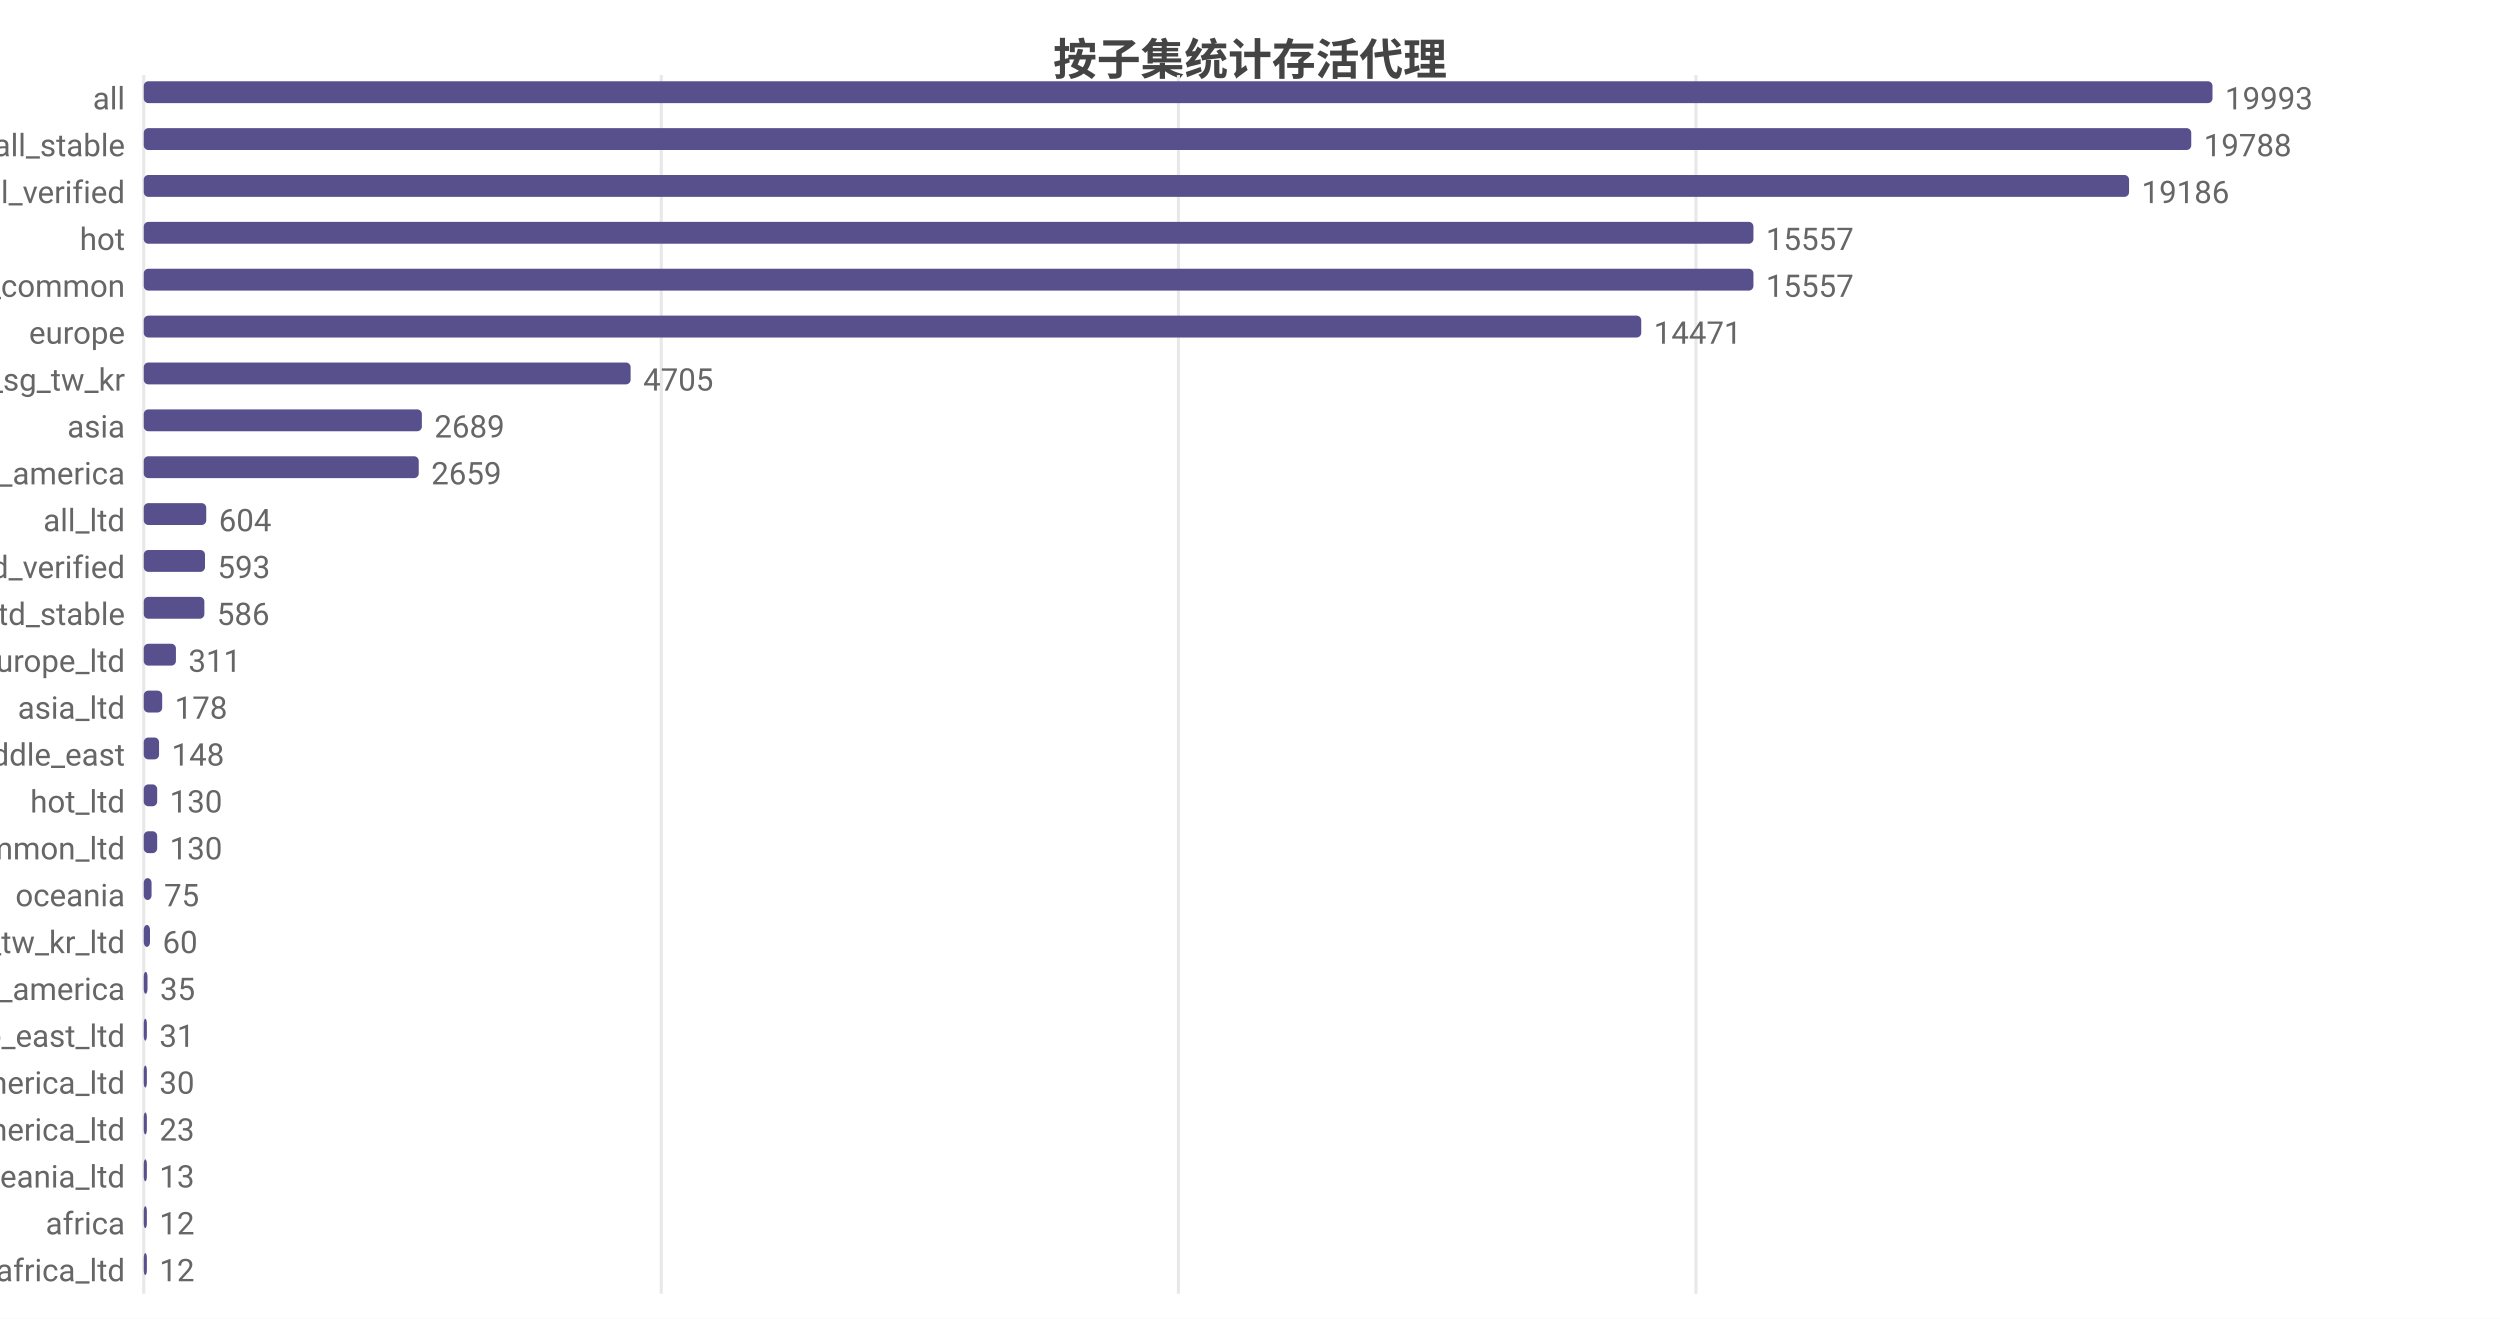
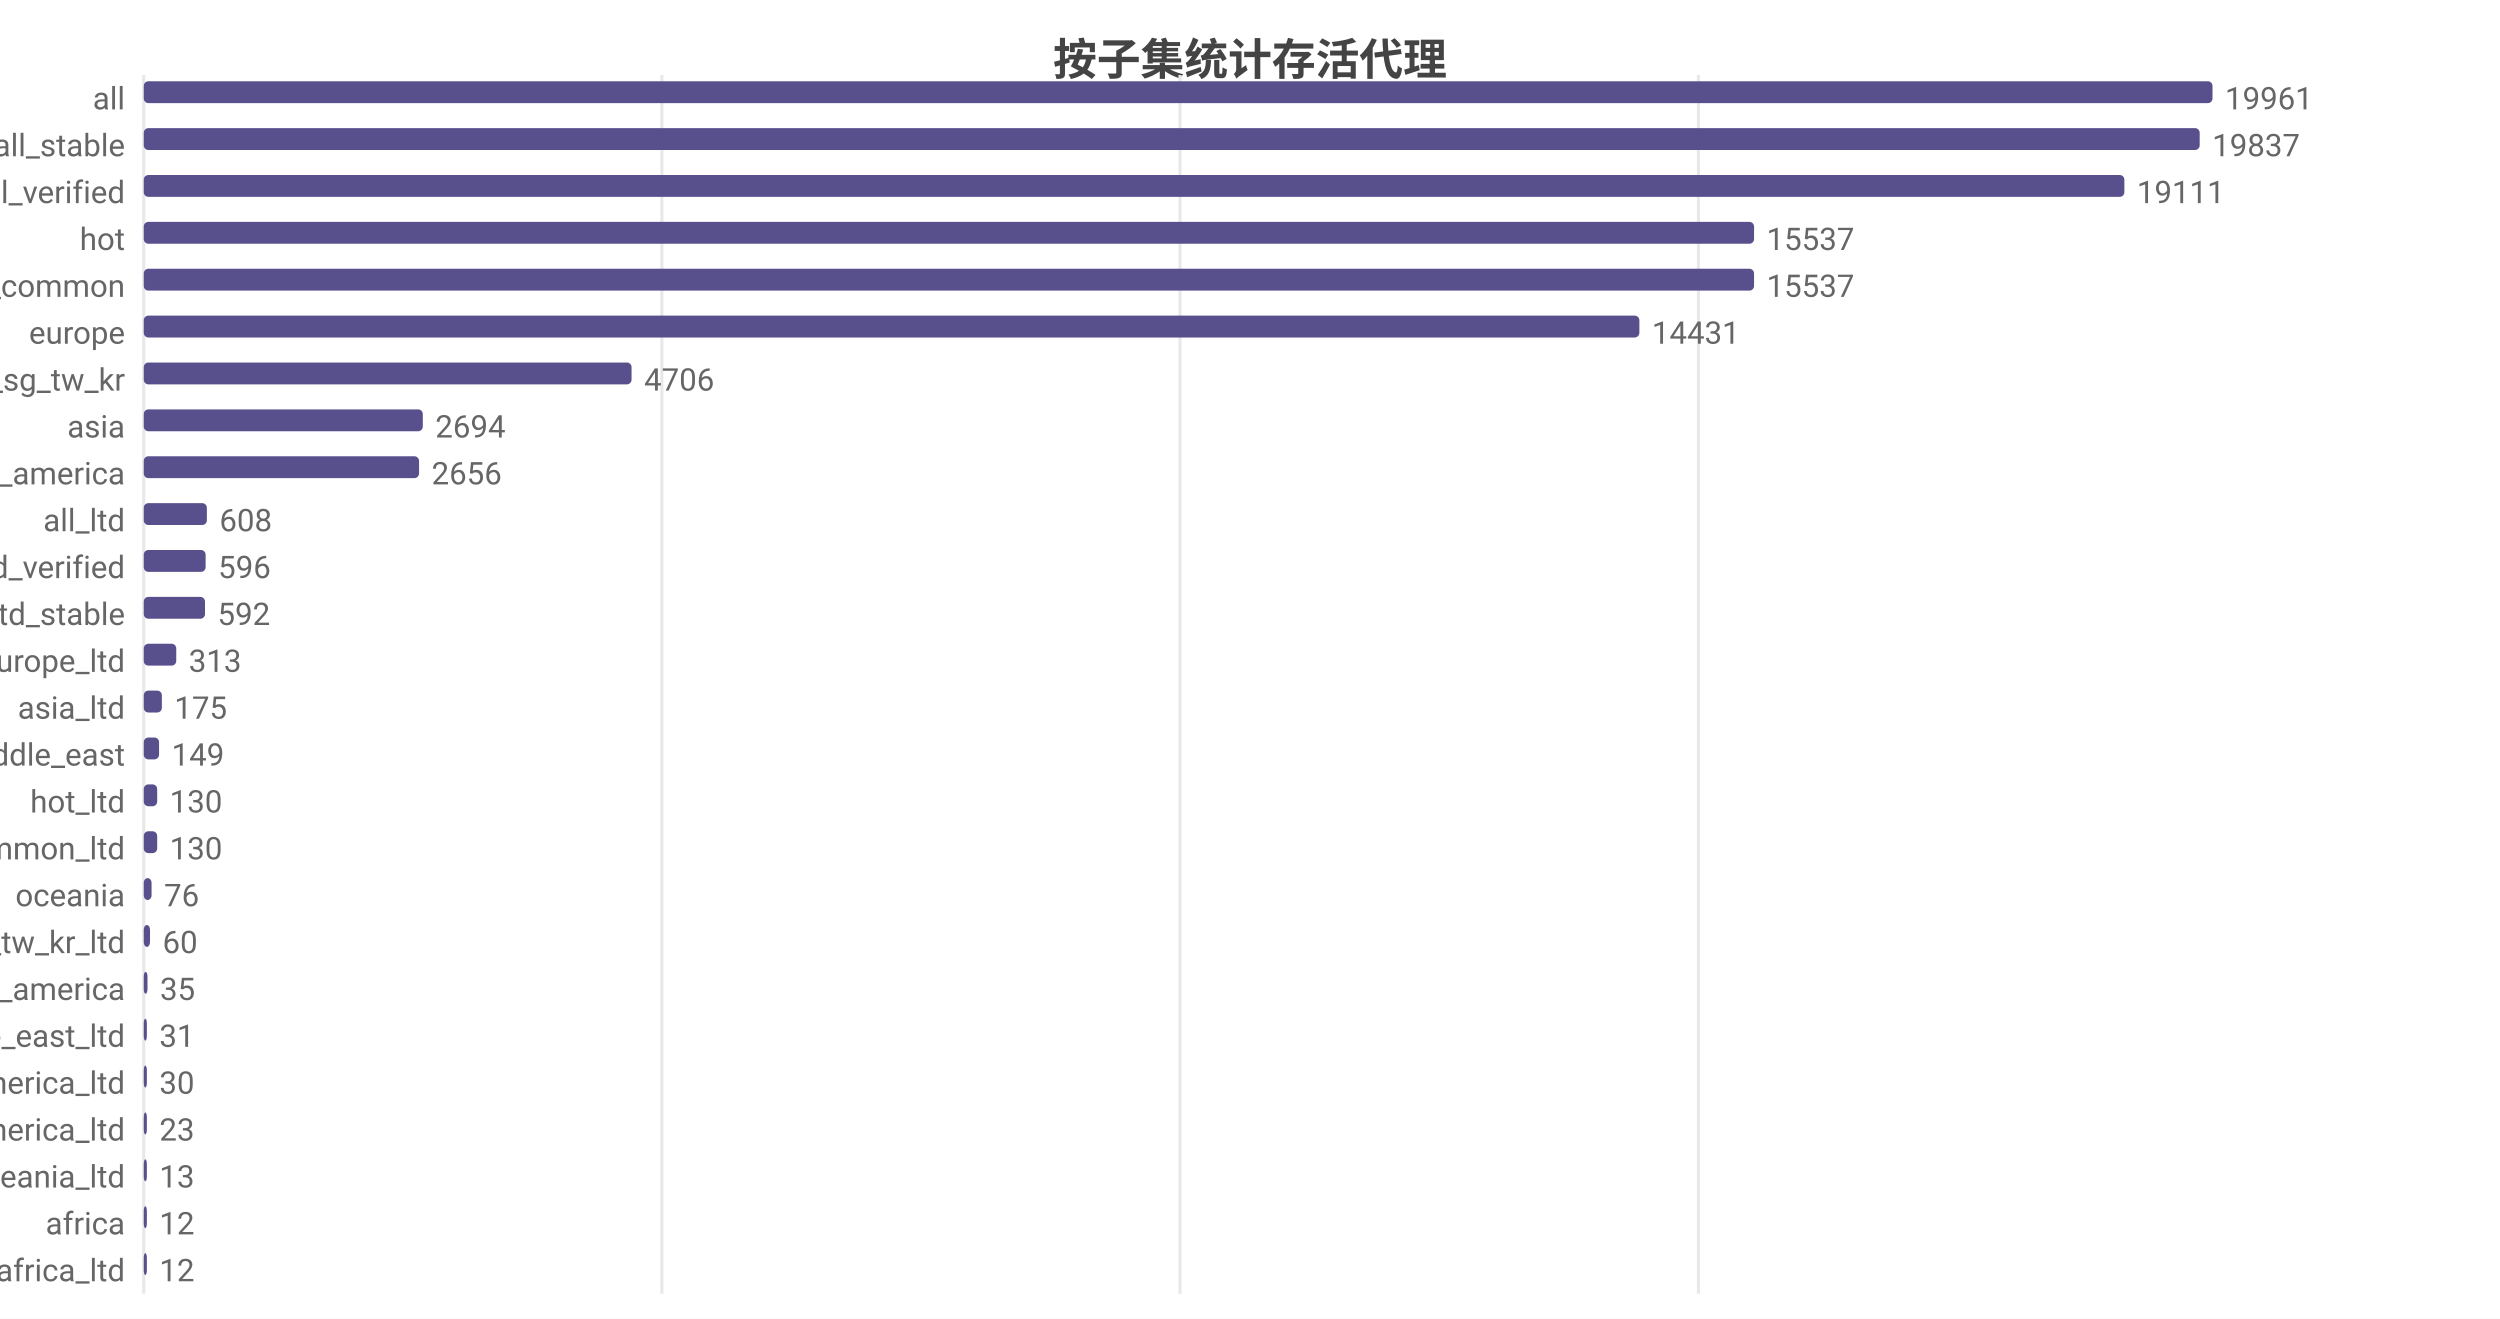
<svg xmlns="http://www.w3.org/2000/svg" width="800" height="422" viewBox="0 0 800 422">
  <rect width="800" height="422" fill="#ffffff" />
  <style>text{font-family:system-ui,-apple-system,'Segoe UI',Roboto,'PingFang SC','Microsoft YaHei','Noto Sans CJK SC',sans-serif}.g{stroke:#e8e8e8;stroke-width:1}.a{stroke:#999;stroke-width:1}.t{font-size:10px;fill:#666}.m{font-size:10px;text-anchor:middle;fill:#666}.e{font-size:10px;text-anchor:end;fill:#666}.l{font-size:11px;fill:#333}.tt{font-size:14px;font-weight:600;text-anchor:middle;fill:#444}.em{font-size:13px;text-anchor:middle;fill:#999}</style>
  <text class="tt" x="400.0" y="24">按子集统计存活代理</text>
  <line class="g" x1="46" y1="24" x2="46" y2="414" />
-   <line class="g" x1="211.6" y1="24" x2="211.6" y2="414" />
-   <line class="g" x1="377.1" y1="24" x2="377.1" y2="414" />
-   <line class="g" x1="542.7" y1="24" x2="542.7" y2="414" />
+   <line class="g" x1="211.8" y1="24" x2="211.8" y2="414" />
+   <line class="g" x1="377.6" y1="24" x2="377.6" y2="414" />
+   <line class="g" x1="543.5" y1="24" x2="543.5" y2="414" />
  <text class="e" x="40" y="35">all</text>
  <rect x="46" y="26" width="662" height="7" fill="#58508d" rx="1.5" />
-   <text class="t" x="712" y="35">19993</text>
+   <text class="t" x="712" y="35">19961</text>
  <text class="e" x="40" y="50">all_stable</text>
-   <rect x="46" y="41" width="655.2" height="7" fill="#58508d" rx="1.5" />
-   <text class="t" x="705.2" y="50">19788</text>
+   <rect x="46" y="41" width="657.9" height="7" fill="#58508d" rx="1.5" />
+   <text class="t" x="707.9" y="50">19837</text>
  <text class="e" x="40" y="65">all_verified</text>
-   <rect x="46" y="56" width="635.3" height="7" fill="#58508d" rx="1.5" />
-   <text class="t" x="685.3" y="65">19186</text>
+   <rect x="46" y="56" width="633.8" height="7" fill="#58508d" rx="1.5" />
+   <text class="t" x="683.8" y="65">19111</text>
  <text class="e" x="40" y="80">hot</text>
-   <rect x="46" y="71" width="515.1" height="7" fill="#58508d" rx="1.5" />
-   <text class="t" x="565.1" y="80">15557</text>
+   <rect x="46" y="71" width="515.3" height="7" fill="#58508d" rx="1.5" />
+   <text class="t" x="565.3" y="80">15537</text>
  <text class="e" x="40" y="95">cn_common</text>
-   <rect x="46" y="86" width="515.1" height="7" fill="#58508d" rx="1.5" />
-   <text class="t" x="565.1" y="95">15557</text>
+   <rect x="46" y="86" width="515.3" height="7" fill="#58508d" rx="1.5" />
+   <text class="t" x="565.3" y="95">15537</text>
  <text class="e" x="40" y="110">europe</text>
-   <rect x="46" y="101" width="479.2" height="7" fill="#58508d" rx="1.5" />
-   <text class="t" x="529.2" y="110">14471</text>
+   <rect x="46" y="101" width="478.6" height="7" fill="#58508d" rx="1.5" />
+   <text class="t" x="528.6" y="110">14431</text>
  <text class="e" x="40" y="125">hk_us_jp_sg_tw_kr</text>
-   <rect x="46" y="116" width="155.8" height="7" fill="#58508d" rx="1.5" />
-   <text class="t" x="205.8" y="125">4705</text>
+   <rect x="46" y="116" width="156.1" height="7" fill="#58508d" rx="1.5" />
+   <text class="t" x="206.1" y="125">4706</text>
  <text class="e" x="40" y="140">asia</text>
-   <rect x="46" y="131" width="89.0" height="7" fill="#58508d" rx="1.5" />
-   <text class="t" x="139.0" y="140">2689</text>
+   <rect x="46" y="131" width="89.3" height="7" fill="#58508d" rx="1.5" />
+   <text class="t" x="139.3" y="140">2694</text>
  <text class="e" x="40" y="155">north_america</text>
-   <rect x="46" y="146" width="88.0" height="7" fill="#58508d" rx="1.5" />
-   <text class="t" x="138.0" y="155">2659</text>
+   <rect x="46" y="146" width="88.1" height="7" fill="#58508d" rx="1.5" />
+   <text class="t" x="138.1" y="155">2656</text>
  <text class="e" x="40" y="170">all_ltd</text>
-   <rect x="46" y="161" width="20.0" height="7" fill="#58508d" rx="1.5" />
-   <text class="t" x="70.0" y="170">604</text>
+   <rect x="46" y="161" width="20.2" height="7" fill="#58508d" rx="1.5" />
+   <text class="t" x="70.2" y="170">608</text>
  <text class="e" x="40" y="185">all_ltd_verified</text>
-   <rect x="46" y="176" width="19.6" height="7" fill="#58508d" rx="1.5" />
-   <text class="t" x="69.6" y="185">593</text>
+   <rect x="46" y="176" width="19.8" height="7" fill="#58508d" rx="1.5" />
+   <text class="t" x="69.8" y="185">596</text>
  <text class="e" x="40" y="200">all_ltd_stable</text>
-   <rect x="46" y="191" width="19.4" height="7" fill="#58508d" rx="1.5" />
-   <text class="t" x="69.4" y="200">586</text>
+   <rect x="46" y="191" width="19.6" height="7" fill="#58508d" rx="1.5" />
+   <text class="t" x="69.6" y="200">592</text>
  <text class="e" x="40" y="215">europe_ltd</text>
-   <rect x="46" y="206" width="10.3" height="7" fill="#58508d" rx="1.5" />
-   <text class="t" x="60.3" y="215">311</text>
+   <rect x="46" y="206" width="10.4" height="7" fill="#58508d" rx="1.5" />
+   <text class="t" x="60.4" y="215">313</text>
  <text class="e" x="40" y="230">asia_ltd</text>
-   <rect x="46" y="221" width="5.9" height="7" fill="#58508d" rx="1.5" />
-   <text class="t" x="55.9" y="230">178</text>
+   <rect x="46" y="221" width="5.8" height="7" fill="#58508d" rx="1.5" />
+   <text class="t" x="55.8" y="230">175</text>
  <text class="e" x="40" y="245">middle_east</text>
  <rect x="46" y="236" width="4.9" height="7" fill="#58508d" rx="1.5" />
-   <text class="t" x="54.9" y="245">148</text>
+   <text class="t" x="54.9" y="245">149</text>
  <text class="e" x="40" y="260">hot_ltd</text>
  <rect x="46" y="251" width="4.3" height="7" fill="#58508d" rx="1.5" />
  <text class="t" x="54.3" y="260">130</text>
  <text class="e" x="40" y="275">cn_common_ltd</text>
  <rect x="46" y="266" width="4.3" height="7" fill="#58508d" rx="1.5" />
  <text class="t" x="54.3" y="275">130</text>
  <text class="e" x="40" y="290">oceania</text>
  <rect x="46" y="281" width="2.5" height="7" fill="#58508d" rx="1.5" />
-   <text class="t" x="52.5" y="290">75</text>
+   <text class="t" x="52.5" y="290">76</text>
  <text class="e" x="40" y="305">hk_us_jp_sg_tw_kr_ltd</text>
  <rect x="46" y="296" width="2.0" height="7" fill="#58508d" rx="1.5" />
  <text class="t" x="52.0" y="305">60</text>
  <text class="e" x="40" y="320">south_america</text>
  <rect x="46" y="311" width="1.2" height="7" fill="#58508d" rx="1.5" />
  <text class="t" x="51.2" y="320">35</text>
  <text class="e" x="40" y="335">middle_east_ltd</text>
  <rect x="46" y="326" width="1.0" height="7" fill="#58508d" rx="1.5" />
  <text class="t" x="51.0" y="335">31</text>
  <text class="e" x="40" y="350">north_america_ltd</text>
  <rect x="46" y="341" width="1" height="7" fill="#58508d" rx="1.5" />
  <text class="t" x="51" y="350">30</text>
  <text class="e" x="40" y="365">south_america_ltd</text>
  <rect x="46" y="356" width="1" height="7" fill="#58508d" rx="1.5" />
  <text class="t" x="51" y="365">23</text>
  <text class="e" x="40" y="380">oceania_ltd</text>
  <rect x="46" y="371" width="1" height="7" fill="#58508d" rx="1.5" />
  <text class="t" x="51" y="380">13</text>
  <text class="e" x="40" y="395">africa</text>
  <rect x="46" y="386" width="1" height="7" fill="#58508d" rx="1.5" />
  <text class="t" x="51" y="395">12</text>
  <text class="e" x="40" y="410">africa_ltd</text>
  <rect x="46" y="401" width="1" height="7" fill="#58508d" rx="1.5" />
  <text class="t" x="51" y="410">12</text>
</svg>
